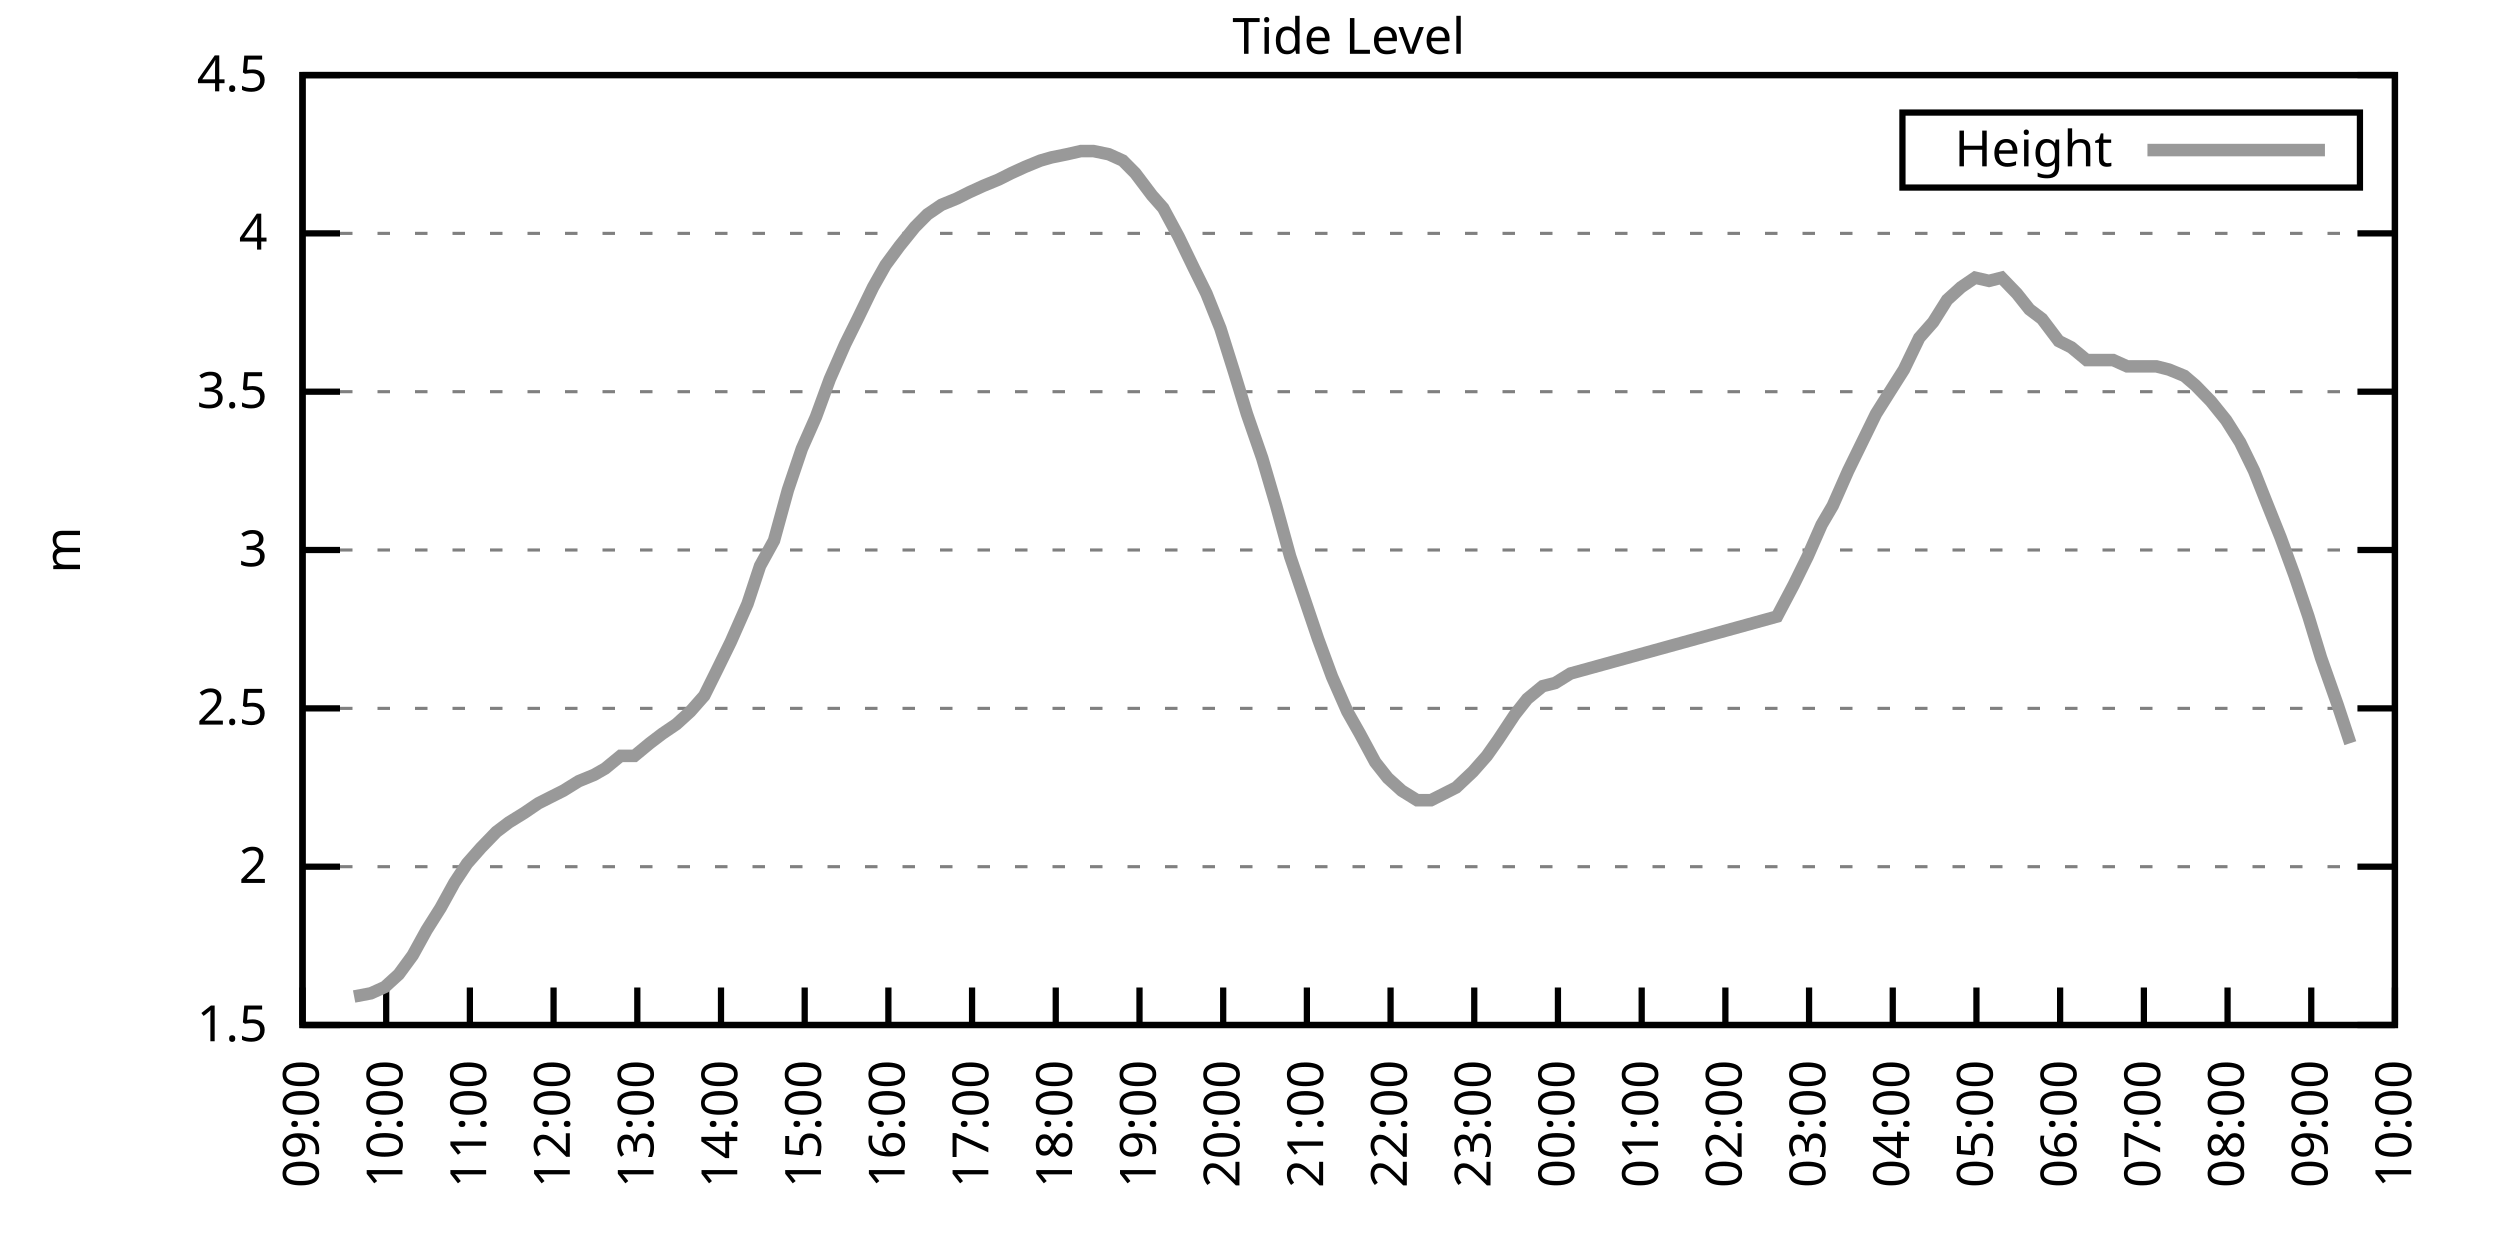
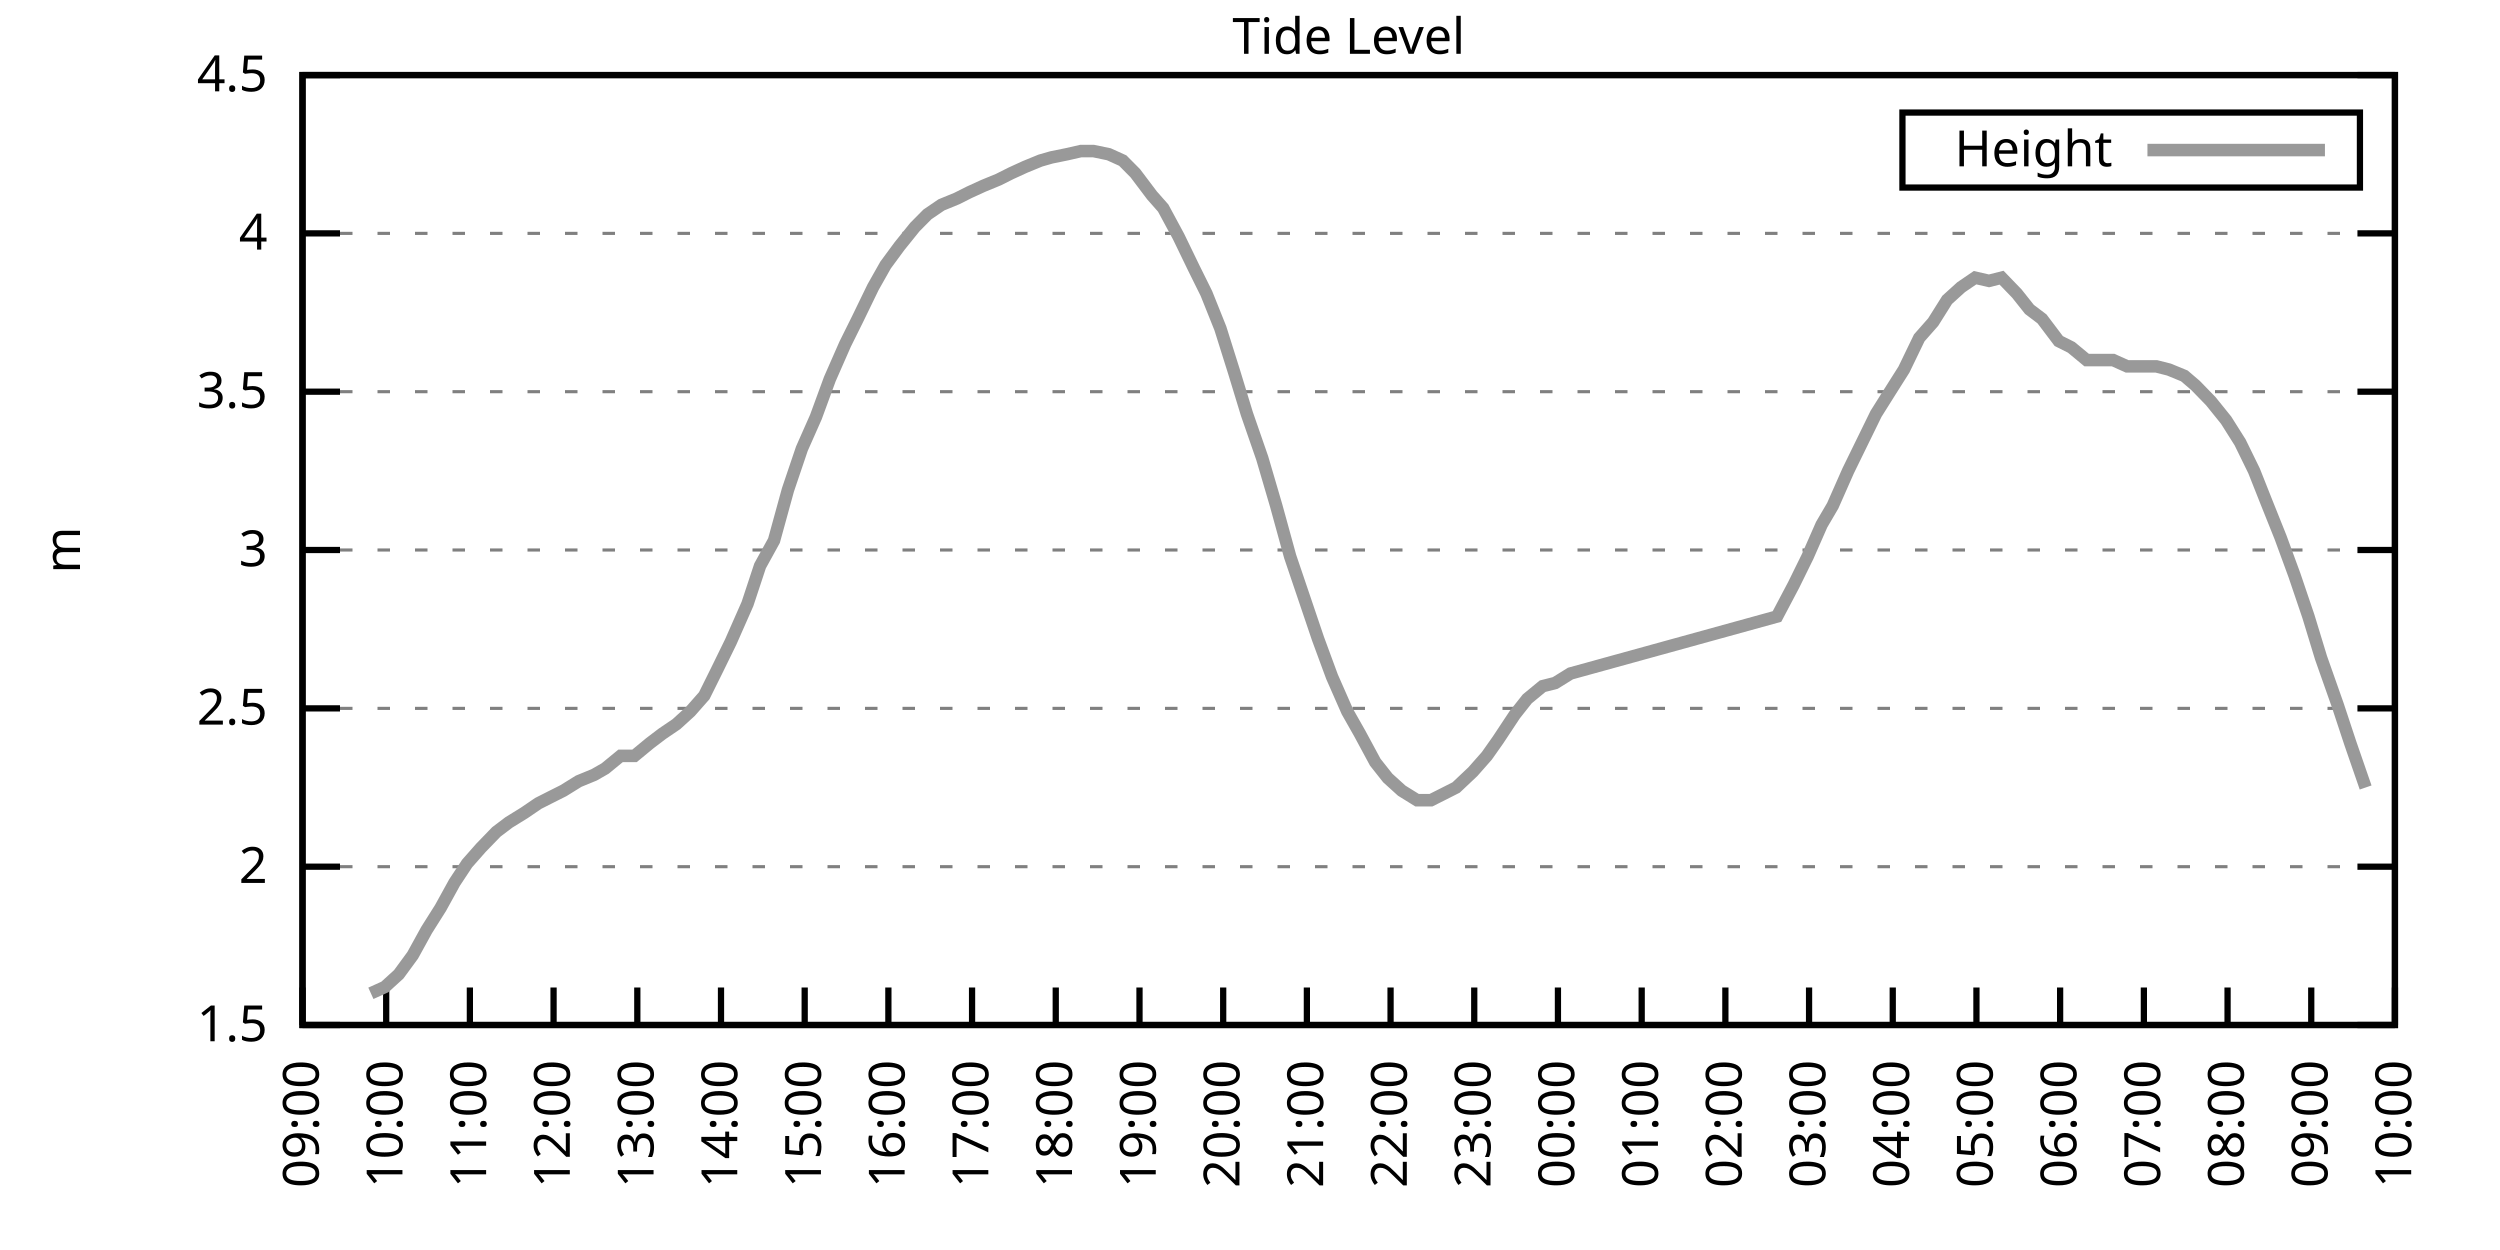
<svg xmlns="http://www.w3.org/2000/svg" xmlns:xlink="http://www.w3.org/1999/xlink" width="400" height="200" viewBox="0 0 400 200">
  <g id="gnuplot_canvas">
    <rect x="0" y="0" width="400" height="200" fill="none" />
    <defs>
      <circle id="gpDot" r="0.5" stroke-width="0.5" stroke="currentColor" />
      <path id="gpPt0" stroke-width="0.333" stroke="currentColor" d="M-1,0 h2 M0,-1 v2" />
      <path id="gpPt1" stroke-width="0.333" stroke="currentColor" d="M-1,-1 L1,1 M1,-1 L-1,1" />
      <path id="gpPt2" stroke-width="0.333" stroke="currentColor" d="M-1,0 L1,0 M0,-1 L0,1 M-1,-1 L1,1 M-1,1 L1,-1" />
      <rect id="gpPt3" stroke-width="0.333" stroke="currentColor" x="-1" y="-1" width="2" height="2" />
      <rect id="gpPt4" stroke-width="0.333" stroke="currentColor" fill="currentColor" x="-1" y="-1" width="2" height="2" />
      <circle id="gpPt5" stroke-width="0.333" stroke="currentColor" cx="0" cy="0" r="1" />
      <use xlink:href="#gpPt5" id="gpPt6" fill="currentColor" stroke="none" />
      <path id="gpPt7" stroke-width="0.333" stroke="currentColor" d="M0,-1.33 L-1.33,0.67 L1.33,0.67 z" />
      <use xlink:href="#gpPt7" id="gpPt8" fill="currentColor" stroke="none" />
      <use xlink:href="#gpPt7" id="gpPt9" stroke="currentColor" transform="rotate(180)" />
      <use xlink:href="#gpPt9" id="gpPt10" fill="currentColor" stroke="none" />
      <use xlink:href="#gpPt3" id="gpPt11" stroke="currentColor" transform="rotate(45)" />
      <use xlink:href="#gpPt11" id="gpPt12" fill="currentColor" stroke="none" />
      <path id="gpPt13" stroke-width="0.333" stroke="currentColor" d="M0,1.330 L1.265,0.411 L0.782,-1.067 L-0.782,-1.076 L-1.265,0.411 z" />
      <use xlink:href="#gpPt13" id="gpPt14" fill="currentColor" stroke="none" />
      <filter id="textbox" filterUnits="objectBoundingBox" x="0" y="0" height="1" width="1">
        <feFlood flood-color="white" flood-opacity="1" result="bgnd" />
        <feComposite in="SourceGraphic" in2="bgnd" operator="atop" />
      </filter>
      <filter id="greybox" filterUnits="objectBoundingBox" x="0" y="0" height="1" width="1">
        <feFlood flood-color="lightgrey" flood-opacity="1" result="grey" />
        <feComposite in="SourceGraphic" in2="grey" operator="atop" />
      </filter>
    </defs>
    <g fill="none" color="white" stroke="currentColor" stroke-width="1.00" stroke-linecap="butt" stroke-linejoin="miter">
</g>
    <g fill="none" color="black" stroke="currentColor" stroke-width="1.00" stroke-linecap="butt" stroke-linejoin="miter">
      <g stroke="none" shape-rendering="crispEdges">
        <polygon fill="rgb(255, 255, 255)" points="48.40,164.00 383.18,164.00 383.18,12.02 48.40,12.02 " />
      </g>
    </g>
    <g fill="none" color="black" stroke="currentColor" stroke-width="1.00" stroke-linecap="butt" stroke-linejoin="miter">
</g>
    <g fill="none" color="black" stroke="black" stroke-width="0.50" stroke-linecap="butt" stroke-linejoin="miter">
</g>
    <g fill="none" color="gray" stroke="currentColor" stroke-width="0.50" stroke-linecap="butt" stroke-linejoin="miter">
      <path stroke="gray" stroke-dasharray="2,4" class="gridline" d="M48.40,164.00 L383.19,164.00  " />
    </g>
    <g fill="none" color="gray" stroke="gray" stroke-width="1.00" stroke-linecap="butt" stroke-linejoin="miter">
</g>
    <g fill="none" color="black" stroke="currentColor" stroke-width="1.00" stroke-linecap="butt" stroke-linejoin="miter">
      <path stroke="black" d="M48.40,164.00 L54.40,164.00 M383.19,164.00 L377.19,164.00  " />
      <g transform="translate(42.80,166.60)" stroke="none" fill="black" font-family="Sans" font-size="8.00" text-anchor="end">
        <text>
          <tspan font-family="Sans"> 1.5</tspan>
        </text>
      </g>
    </g>
    <g fill="none" color="black" stroke="currentColor" stroke-width="1.00" stroke-linecap="butt" stroke-linejoin="miter">
</g>
    <g fill="none" color="black" stroke="black" stroke-width="0.50" stroke-linecap="butt" stroke-linejoin="miter">
</g>
    <g fill="none" color="gray" stroke="currentColor" stroke-width="0.50" stroke-linecap="butt" stroke-linejoin="miter">
      <path stroke="gray" stroke-dasharray="2,4" class="gridline" d="M48.40,138.67 L383.19,138.67  " />
    </g>
    <g fill="none" color="gray" stroke="gray" stroke-width="1.00" stroke-linecap="butt" stroke-linejoin="miter">
</g>
    <g fill="none" color="black" stroke="currentColor" stroke-width="1.00" stroke-linecap="butt" stroke-linejoin="miter">
      <path stroke="black" d="M48.40,138.67 L54.40,138.67 M383.19,138.67 L377.19,138.67  " />
      <g transform="translate(42.80,141.27)" stroke="none" fill="black" font-family="Sans" font-size="8.00" text-anchor="end">
        <text>
          <tspan font-family="Sans"> 2</tspan>
        </text>
      </g>
    </g>
    <g fill="none" color="black" stroke="currentColor" stroke-width="1.00" stroke-linecap="butt" stroke-linejoin="miter">
</g>
    <g fill="none" color="black" stroke="black" stroke-width="0.50" stroke-linecap="butt" stroke-linejoin="miter">
</g>
    <g fill="none" color="gray" stroke="currentColor" stroke-width="0.50" stroke-linecap="butt" stroke-linejoin="miter">
      <path stroke="gray" stroke-dasharray="2,4" class="gridline" d="M48.40,113.34 L383.19,113.34  " />
    </g>
    <g fill="none" color="gray" stroke="gray" stroke-width="1.00" stroke-linecap="butt" stroke-linejoin="miter">
</g>
    <g fill="none" color="black" stroke="currentColor" stroke-width="1.00" stroke-linecap="butt" stroke-linejoin="miter">
      <path stroke="black" d="M48.40,113.34 L54.40,113.34 M383.19,113.34 L377.19,113.34  " />
      <g transform="translate(42.80,115.94)" stroke="none" fill="black" font-family="Sans" font-size="8.00" text-anchor="end">
        <text>
          <tspan font-family="Sans"> 2.5</tspan>
        </text>
      </g>
    </g>
    <g fill="none" color="black" stroke="currentColor" stroke-width="1.00" stroke-linecap="butt" stroke-linejoin="miter">
</g>
    <g fill="none" color="black" stroke="black" stroke-width="0.50" stroke-linecap="butt" stroke-linejoin="miter">
</g>
    <g fill="none" color="gray" stroke="currentColor" stroke-width="0.50" stroke-linecap="butt" stroke-linejoin="miter">
      <path stroke="gray" stroke-dasharray="2,4" class="gridline" d="M48.40,88.00 L383.19,88.00  " />
    </g>
    <g fill="none" color="gray" stroke="gray" stroke-width="1.00" stroke-linecap="butt" stroke-linejoin="miter">
</g>
    <g fill="none" color="black" stroke="currentColor" stroke-width="1.00" stroke-linecap="butt" stroke-linejoin="miter">
      <path stroke="black" d="M48.40,88.00 L54.40,88.00 M383.19,88.00 L377.19,88.00  " />
      <g transform="translate(42.80,90.60)" stroke="none" fill="black" font-family="Sans" font-size="8.00" text-anchor="end">
        <text>
          <tspan font-family="Sans"> 3</tspan>
        </text>
      </g>
    </g>
    <g fill="none" color="black" stroke="currentColor" stroke-width="1.00" stroke-linecap="butt" stroke-linejoin="miter">
</g>
    <g fill="none" color="black" stroke="black" stroke-width="0.50" stroke-linecap="butt" stroke-linejoin="miter">
</g>
    <g fill="none" color="gray" stroke="currentColor" stroke-width="0.50" stroke-linecap="butt" stroke-linejoin="miter">
      <path stroke="gray" stroke-dasharray="2,4" class="gridline" d="M48.40,62.67 L383.19,62.67  " />
    </g>
    <g fill="none" color="gray" stroke="gray" stroke-width="1.00" stroke-linecap="butt" stroke-linejoin="miter">
</g>
    <g fill="none" color="black" stroke="currentColor" stroke-width="1.00" stroke-linecap="butt" stroke-linejoin="miter">
      <path stroke="black" d="M48.40,62.67 L54.40,62.67 M383.19,62.67 L377.19,62.67  " />
      <g transform="translate(42.80,65.27)" stroke="none" fill="black" font-family="Sans" font-size="8.00" text-anchor="end">
        <text>
          <tspan font-family="Sans"> 3.5</tspan>
        </text>
      </g>
    </g>
    <g fill="none" color="black" stroke="currentColor" stroke-width="1.00" stroke-linecap="butt" stroke-linejoin="miter">
</g>
    <g fill="none" color="black" stroke="black" stroke-width="0.50" stroke-linecap="butt" stroke-linejoin="miter">
</g>
    <g fill="none" color="gray" stroke="currentColor" stroke-width="0.50" stroke-linecap="butt" stroke-linejoin="miter">
      <path stroke="gray" stroke-dasharray="2,4" class="gridline" d="M48.40,37.34 L383.19,37.34  " />
    </g>
    <g fill="none" color="gray" stroke="gray" stroke-width="1.00" stroke-linecap="butt" stroke-linejoin="miter">
</g>
    <g fill="none" color="black" stroke="currentColor" stroke-width="1.00" stroke-linecap="butt" stroke-linejoin="miter">
      <path stroke="black" d="M48.40,37.34 L54.40,37.34 M383.19,37.34 L377.19,37.34  " />
      <g transform="translate(42.80,39.94)" stroke="none" fill="black" font-family="Sans" font-size="8.00" text-anchor="end">
        <text>
          <tspan font-family="Sans"> 4</tspan>
        </text>
      </g>
    </g>
    <g fill="none" color="black" stroke="currentColor" stroke-width="1.00" stroke-linecap="butt" stroke-linejoin="miter">
</g>
    <g fill="none" color="black" stroke="black" stroke-width="0.50" stroke-linecap="butt" stroke-linejoin="miter">
</g>
    <g fill="none" color="gray" stroke="currentColor" stroke-width="0.50" stroke-linecap="butt" stroke-linejoin="miter">
      <path stroke="gray" stroke-dasharray="2,4" class="gridline" d="M48.40,12.01 L383.19,12.01  " />
    </g>
    <g fill="none" color="gray" stroke="gray" stroke-width="1.00" stroke-linecap="butt" stroke-linejoin="miter">
</g>
    <g fill="none" color="black" stroke="currentColor" stroke-width="1.00" stroke-linecap="butt" stroke-linejoin="miter">
      <path stroke="black" d="M48.40,12.01 L54.40,12.01 M383.19,12.01 L377.19,12.01  " />
      <g transform="translate(42.80,14.61)" stroke="none" fill="black" font-family="Sans" font-size="8.00" text-anchor="end">
        <text>
          <tspan font-family="Sans"> 4.5</tspan>
        </text>
      </g>
    </g>
    <g fill="none" color="black" stroke="currentColor" stroke-width="1.00" stroke-linecap="butt" stroke-linejoin="miter">
      <path stroke="black" d="M48.40,164.00 L48.40,158.00  " />
      <g transform="translate(51.00,169.60) rotate(270.00)" stroke="none" fill="black" font-family="Sans" font-size="8.00" text-anchor="end">
        <text>
          <tspan font-family="Sans">09:00</tspan>
        </text>
      </g>
    </g>
    <g fill="none" color="black" stroke="currentColor" stroke-width="1.00" stroke-linecap="butt" stroke-linejoin="miter">
      <path stroke="black" d="M61.79,164.00 L61.79,158.00  " />
      <g transform="translate(64.39,169.60) rotate(270.00)" stroke="none" fill="black" font-family="Sans" font-size="8.00" text-anchor="end">
        <text>
          <tspan font-family="Sans">10:00</tspan>
        </text>
      </g>
    </g>
    <g fill="none" color="black" stroke="currentColor" stroke-width="1.00" stroke-linecap="butt" stroke-linejoin="miter">
      <path stroke="black" d="M75.18,164.00 L75.18,158.00  " />
      <g transform="translate(77.78,169.60) rotate(270.00)" stroke="none" fill="black" font-family="Sans" font-size="8.00" text-anchor="end">
        <text>
          <tspan font-family="Sans">11:00</tspan>
        </text>
      </g>
    </g>
    <g fill="none" color="black" stroke="currentColor" stroke-width="1.00" stroke-linecap="butt" stroke-linejoin="miter">
      <path stroke="black" d="M88.57,164.00 L88.57,158.00  " />
      <g transform="translate(91.17,169.60) rotate(270.00)" stroke="none" fill="black" font-family="Sans" font-size="8.00" text-anchor="end">
        <text>
          <tspan font-family="Sans">12:00</tspan>
        </text>
      </g>
    </g>
    <g fill="none" color="black" stroke="currentColor" stroke-width="1.00" stroke-linecap="butt" stroke-linejoin="miter">
      <path stroke="black" d="M101.97,164.00 L101.97,158.00  " />
      <g transform="translate(104.57,169.60) rotate(270.00)" stroke="none" fill="black" font-family="Sans" font-size="8.00" text-anchor="end">
        <text>
          <tspan font-family="Sans">13:00</tspan>
        </text>
      </g>
    </g>
    <g fill="none" color="black" stroke="currentColor" stroke-width="1.00" stroke-linecap="butt" stroke-linejoin="miter">
      <path stroke="black" d="M115.36,164.00 L115.36,158.00  " />
      <g transform="translate(117.96,169.60) rotate(270.00)" stroke="none" fill="black" font-family="Sans" font-size="8.00" text-anchor="end">
        <text>
          <tspan font-family="Sans">14:00</tspan>
        </text>
      </g>
    </g>
    <g fill="none" color="black" stroke="currentColor" stroke-width="1.00" stroke-linecap="butt" stroke-linejoin="miter">
      <path stroke="black" d="M128.75,164.00 L128.75,158.00  " />
      <g transform="translate(131.35,169.60) rotate(270.00)" stroke="none" fill="black" font-family="Sans" font-size="8.00" text-anchor="end">
        <text>
          <tspan font-family="Sans">15:00</tspan>
        </text>
      </g>
    </g>
    <g fill="none" color="black" stroke="currentColor" stroke-width="1.00" stroke-linecap="butt" stroke-linejoin="miter">
      <path stroke="black" d="M142.14,164.00 L142.14,158.00  " />
      <g transform="translate(144.74,169.60) rotate(270.00)" stroke="none" fill="black" font-family="Sans" font-size="8.00" text-anchor="end">
        <text>
          <tspan font-family="Sans">16:00</tspan>
        </text>
      </g>
    </g>
    <g fill="none" color="black" stroke="currentColor" stroke-width="1.00" stroke-linecap="butt" stroke-linejoin="miter">
      <path stroke="black" d="M155.53,164.00 L155.53,158.00  " />
      <g transform="translate(158.13,169.60) rotate(270.00)" stroke="none" fill="black" font-family="Sans" font-size="8.00" text-anchor="end">
        <text>
          <tspan font-family="Sans">17:00</tspan>
        </text>
      </g>
    </g>
    <g fill="none" color="black" stroke="currentColor" stroke-width="1.00" stroke-linecap="butt" stroke-linejoin="miter">
      <path stroke="black" d="M168.92,164.00 L168.92,158.00  " />
      <g transform="translate(171.52,169.60) rotate(270.00)" stroke="none" fill="black" font-family="Sans" font-size="8.00" text-anchor="end">
        <text>
          <tspan font-family="Sans">18:00</tspan>
        </text>
      </g>
    </g>
    <g fill="none" color="black" stroke="currentColor" stroke-width="1.00" stroke-linecap="butt" stroke-linejoin="miter">
      <path stroke="black" d="M182.32,164.00 L182.32,158.00  " />
      <g transform="translate(184.92,169.60) rotate(270.00)" stroke="none" fill="black" font-family="Sans" font-size="8.00" text-anchor="end">
        <text>
          <tspan font-family="Sans">19:00</tspan>
        </text>
      </g>
    </g>
    <g fill="none" color="black" stroke="currentColor" stroke-width="1.00" stroke-linecap="butt" stroke-linejoin="miter">
      <path stroke="black" d="M195.71,164.00 L195.71,158.00  " />
      <g transform="translate(198.31,169.60) rotate(270.00)" stroke="none" fill="black" font-family="Sans" font-size="8.00" text-anchor="end">
        <text>
          <tspan font-family="Sans">20:00</tspan>
        </text>
      </g>
    </g>
    <g fill="none" color="black" stroke="currentColor" stroke-width="1.00" stroke-linecap="butt" stroke-linejoin="miter">
      <path stroke="black" d="M209.10,164.00 L209.10,158.00  " />
      <g transform="translate(211.70,169.60) rotate(270.00)" stroke="none" fill="black" font-family="Sans" font-size="8.00" text-anchor="end">
        <text>
          <tspan font-family="Sans">21:00</tspan>
        </text>
      </g>
    </g>
    <g fill="none" color="black" stroke="currentColor" stroke-width="1.00" stroke-linecap="butt" stroke-linejoin="miter">
      <path stroke="black" d="M222.49,164.00 L222.49,158.00  " />
      <g transform="translate(225.09,169.60) rotate(270.00)" stroke="none" fill="black" font-family="Sans" font-size="8.00" text-anchor="end">
        <text>
          <tspan font-family="Sans">22:00</tspan>
        </text>
      </g>
    </g>
    <g fill="none" color="black" stroke="currentColor" stroke-width="1.00" stroke-linecap="butt" stroke-linejoin="miter">
      <path stroke="black" d="M235.88,164.00 L235.88,158.00  " />
      <g transform="translate(238.48,169.60) rotate(270.00)" stroke="none" fill="black" font-family="Sans" font-size="8.00" text-anchor="end">
        <text>
          <tspan font-family="Sans">23:00</tspan>
        </text>
      </g>
    </g>
    <g fill="none" color="black" stroke="currentColor" stroke-width="1.00" stroke-linecap="butt" stroke-linejoin="miter">
      <path stroke="black" d="M249.27,164.00 L249.27,158.00  " />
      <g transform="translate(251.87,169.60) rotate(270.00)" stroke="none" fill="black" font-family="Sans" font-size="8.00" text-anchor="end">
        <text>
          <tspan font-family="Sans">00:00</tspan>
        </text>
      </g>
    </g>
    <g fill="none" color="black" stroke="currentColor" stroke-width="1.00" stroke-linecap="butt" stroke-linejoin="miter">
      <path stroke="black" d="M262.67,164.00 L262.67,158.00  " />
      <g transform="translate(265.27,169.60) rotate(270.00)" stroke="none" fill="black" font-family="Sans" font-size="8.00" text-anchor="end">
        <text>
          <tspan font-family="Sans">01:00</tspan>
        </text>
      </g>
    </g>
    <g fill="none" color="black" stroke="currentColor" stroke-width="1.00" stroke-linecap="butt" stroke-linejoin="miter">
      <path stroke="black" d="M276.06,164.00 L276.06,158.00  " />
      <g transform="translate(278.66,169.60) rotate(270.00)" stroke="none" fill="black" font-family="Sans" font-size="8.00" text-anchor="end">
        <text>
          <tspan font-family="Sans">02:00</tspan>
        </text>
      </g>
    </g>
    <g fill="none" color="black" stroke="currentColor" stroke-width="1.00" stroke-linecap="butt" stroke-linejoin="miter">
      <path stroke="black" d="M289.45,164.00 L289.45,158.00  " />
      <g transform="translate(292.05,169.60) rotate(270.00)" stroke="none" fill="black" font-family="Sans" font-size="8.00" text-anchor="end">
        <text>
          <tspan font-family="Sans">03:00</tspan>
        </text>
      </g>
    </g>
    <g fill="none" color="black" stroke="currentColor" stroke-width="1.00" stroke-linecap="butt" stroke-linejoin="miter">
      <path stroke="black" d="M302.84,164.00 L302.84,158.00  " />
      <g transform="translate(305.44,169.60) rotate(270.00)" stroke="none" fill="black" font-family="Sans" font-size="8.00" text-anchor="end">
        <text>
          <tspan font-family="Sans">04:00</tspan>
        </text>
      </g>
    </g>
    <g fill="none" color="black" stroke="currentColor" stroke-width="1.00" stroke-linecap="butt" stroke-linejoin="miter">
      <path stroke="black" d="M316.23,164.00 L316.23,158.00  " />
      <g transform="translate(318.83,169.60) rotate(270.00)" stroke="none" fill="black" font-family="Sans" font-size="8.00" text-anchor="end">
        <text>
          <tspan font-family="Sans">05:00</tspan>
        </text>
      </g>
    </g>
    <g fill="none" color="black" stroke="currentColor" stroke-width="1.00" stroke-linecap="butt" stroke-linejoin="miter">
      <path stroke="black" d="M329.62,164.00 L329.62,158.00  " />
      <g transform="translate(332.22,169.60) rotate(270.00)" stroke="none" fill="black" font-family="Sans" font-size="8.00" text-anchor="end">
        <text>
          <tspan font-family="Sans">06:00</tspan>
        </text>
      </g>
    </g>
    <g fill="none" color="black" stroke="currentColor" stroke-width="1.00" stroke-linecap="butt" stroke-linejoin="miter">
      <path stroke="black" d="M343.02,164.00 L343.02,158.00  " />
      <g transform="translate(345.62,169.60) rotate(270.00)" stroke="none" fill="black" font-family="Sans" font-size="8.00" text-anchor="end">
        <text>
          <tspan font-family="Sans">07:00</tspan>
        </text>
      </g>
    </g>
    <g fill="none" color="black" stroke="currentColor" stroke-width="1.00" stroke-linecap="butt" stroke-linejoin="miter">
      <path stroke="black" d="M356.41,164.00 L356.41,158.00  " />
      <g transform="translate(359.01,169.60) rotate(270.00)" stroke="none" fill="black" font-family="Sans" font-size="8.00" text-anchor="end">
        <text>
          <tspan font-family="Sans">08:00</tspan>
        </text>
      </g>
    </g>
    <g fill="none" color="black" stroke="currentColor" stroke-width="1.00" stroke-linecap="butt" stroke-linejoin="miter">
      <path stroke="black" d="M369.80,164.00 L369.80,158.00  " />
      <g transform="translate(372.40,169.60) rotate(270.00)" stroke="none" fill="black" font-family="Sans" font-size="8.00" text-anchor="end">
        <text>
          <tspan font-family="Sans">09:00</tspan>
        </text>
      </g>
    </g>
    <g fill="none" color="black" stroke="currentColor" stroke-width="1.00" stroke-linecap="butt" stroke-linejoin="miter">
      <path stroke="black" d="M383.19,164.00 L383.19,158.00  " />
      <g transform="translate(385.79,169.60) rotate(270.00)" stroke="none" fill="black" font-family="Sans" font-size="8.00" text-anchor="end">
        <text>
          <tspan font-family="Sans">10:00</tspan>
        </text>
      </g>
    </g>
    <g fill="none" color="black" stroke="currentColor" stroke-width="1.00" stroke-linecap="butt" stroke-linejoin="miter">
</g>
    <g fill="none" color="black" stroke="currentColor" stroke-width="1.00" stroke-linecap="butt" stroke-linejoin="miter">
      <path stroke="black" d="M48.40,12.01 L48.40,164.00 L383.19,164.00 L383.19,12.01 L48.40,12.01 Z  " />
    </g>
    <g fill="none" color="black" stroke="currentColor" stroke-width="1.00" stroke-linecap="butt" stroke-linejoin="miter">
</g>
    <g fill="none" color="black" stroke="currentColor" stroke-width="1.00" stroke-linecap="butt" stroke-linejoin="miter">
      <path stroke="black" d="M304.39,30.01 L304.39,18.01 L377.59,18.01 L377.59,30.01 L304.39,30.01 Z  " />
    </g>
    <g id="Tide_level_plot_1">
      <g fill="none" color="white" stroke="black" stroke-width="2.00" stroke-linecap="butt" stroke-linejoin="miter">
</g>
      <g fill="none" color="black" stroke="currentColor" stroke-width="2.00" stroke-linecap="butt" stroke-linejoin="miter">
        <g transform="translate(337.99,26.61)" stroke="none" fill="black" font-family="Sans" font-size="8.00" text-anchor="end">
          <text>
            <tspan font-family="Sans">Height</tspan>
          </text>
        </g>
      </g>
      <g fill="none" color="black" stroke="currentColor" stroke-width="2.00" stroke-linecap="butt" stroke-linejoin="miter">
-         <path stroke="rgb(153, 153, 153)" d="M343.59,24.01 L371.99,24.01 M56.66,159.44 L59.34,158.93 L61.57,157.92 L63.80,155.89 L66.03,152.85 L68.26,148.80   L70.50,145.25 L72.73,141.20 L74.74,138.16 L76.97,135.63 L79.42,133.10 L81.43,131.58 L83.89,130.06 L86.12,128.54   L88.13,127.52 L90.14,126.51 L92.59,124.99 L95.05,123.98 L96.83,122.96 L99.29,120.94 L101.52,120.94 L103.98,118.91   L105.98,117.39 L108.22,115.87 L110.45,113.84 L112.68,111.31 L114.69,107.26 L116.92,102.70 L119.60,96.62 L121.61,90.54   L123.84,86.49 L126.07,78.38 L128.30,71.79 L130.54,66.73 L132.77,60.65 L135.22,55.07 L137.23,51.02 L139.69,45.95   L141.69,42.41 L143.93,39.37 L146.38,36.33 L148.39,34.30 L150.62,32.78 L153.08,31.77 L155.09,30.76 L157.32,29.74   L159.77,28.73 L161.78,27.72 L164.01,26.70 L166.47,25.69 L168.25,25.18 L170.71,24.68 L172.94,24.17 L174.95,24.17   L177.41,24.68 L179.64,25.69 L181.65,27.72 L184.32,31.26 L186.11,33.29 L188.57,37.85 L191.02,42.91 L193.03,46.97   L195.26,52.54 L197.49,59.63 L199.50,66.22 L201.96,73.31 L204.19,80.91 L206.42,89.02 L208.65,95.60 L210.88,102.19   L213.12,108.27 L215.57,113.84 L217.58,117.39 L220.04,121.95 L222.04,124.48 L224.28,126.51 L226.73,128.03 L228.96,128.03   L230.97,127.02 L232.98,126.00 L235.66,123.47 L237.89,120.94 L239.68,118.40 L242.36,114.35 L244.36,111.82 L246.82,109.79   L248.83,109.28 L251.28,107.76 L284.32,98.64 L286.99,93.58 L289.23,89.02 L291.46,83.95 L293.24,80.91 L295.70,75.34   L297.93,70.78 L300.16,66.22 L302.39,62.67 L304.63,59.13 L307.08,54.06 L309.31,51.53 L311.54,47.98 L313.78,45.95   L316.01,44.43 L318.24,44.94 L320.25,44.43 L322.70,46.97 L324.71,49.50 L326.72,51.02 L329.40,54.57 L331.41,55.58   L333.86,57.61 L335.87,57.61 L338.10,57.61 L340.34,58.62 L342.57,58.62 L345.02,58.62 L347.03,59.13 L349.49,60.14   L351.27,61.66 L353.73,64.19 L356.18,67.23 L358.42,70.78 L360.65,75.34 L362.66,80.41 L364.89,85.98 L367.12,92.06   L369.35,98.64 L371.36,105.23 L374.04,112.83 L376.05,118.91  " />
+         <path stroke="rgb(153, 153, 153)" d="M343.59,24.01 L371.99,24.01 M59.34,158.93 L61.57,157.92 L63.80,155.89 L66.03,152.85 L68.26,148.80 L70.50,145.25   L72.73,141.20 L74.74,138.16 L76.97,135.63 L79.42,133.10 L81.43,131.58 L83.89,130.06 L86.12,128.54 L88.13,127.52   L90.14,126.51 L92.59,124.99 L95.05,123.98 L96.83,122.96 L99.29,120.94 L101.52,120.94 L103.98,118.91 L105.98,117.39   L108.22,115.87 L110.45,113.84 L112.68,111.31 L114.69,107.26 L116.92,102.70 L119.60,96.62 L121.61,90.54 L123.84,86.49   L126.07,78.38 L128.30,71.79 L130.54,66.73 L132.77,60.65 L135.22,55.07 L137.23,51.02 L139.69,45.95 L141.69,42.41   L143.93,39.37 L146.38,36.33 L148.39,34.30 L150.62,32.78 L153.08,31.77 L155.09,30.76 L157.32,29.74 L159.77,28.73   L161.78,27.72 L164.01,26.70 L166.47,25.69 L168.25,25.18 L170.71,24.68 L172.94,24.17 L174.95,24.17 L177.41,24.68   L179.64,25.69 L181.65,27.72 L184.32,31.26 L186.11,33.29 L188.57,37.85 L191.02,42.91 L193.03,46.97 L195.26,52.54   L197.49,59.63 L199.50,66.22 L201.96,73.31 L204.19,80.91 L206.42,89.02 L208.65,95.60 L210.88,102.19 L213.12,108.27   L215.57,113.84 L217.58,117.39 L220.04,121.95 L222.04,124.48 L224.28,126.51 L226.73,128.03 L228.96,128.03 L230.97,127.02   L232.98,126.00 L235.66,123.47 L237.89,120.94 L239.68,118.40 L242.36,114.35 L244.36,111.82 L246.82,109.79 L248.83,109.28   L251.28,107.76 L284.32,98.64 L286.99,93.58 L289.23,89.02 L291.46,83.95 L293.24,80.91 L295.70,75.34 L297.93,70.78   L300.16,66.22 L302.39,62.67 L304.63,59.13 L307.08,54.06 L309.31,51.53 L311.54,47.98 L313.78,45.95 L316.01,44.43   L318.24,44.94 L320.25,44.43 L322.70,46.97 L324.71,49.50 L326.72,51.02 L329.40,54.57 L331.41,55.58 L333.86,57.61   L335.87,57.61 L338.10,57.61 L340.34,58.62 L342.57,58.62 L345.02,58.62 L347.03,59.13 L349.49,60.14 L351.27,61.66   L353.73,64.19 L356.18,67.23 L358.42,70.78 L360.65,75.34 L362.66,80.41 L364.89,85.98 L367.12,92.06 L369.35,98.64   L371.36,105.23 L374.04,112.83 L376.05,118.91 L378.50,126.00  " />
      </g>
    </g>
    <g fill="none" color="black" stroke="currentColor" stroke-width="2.00" stroke-linecap="butt" stroke-linejoin="miter">
</g>
    <g fill="none" color="black" stroke="black" stroke-width="1.00" stroke-linecap="butt" stroke-linejoin="miter">
</g>
    <g fill="none" color="black" stroke="currentColor" stroke-width="1.00" stroke-linecap="butt" stroke-linejoin="miter">
      <path stroke="black" d="M48.40,12.01 L48.40,164.00 L383.19,164.00 L383.19,12.01 L48.40,12.01 Z  " />
      <g transform="translate(12.80,88.01) rotate(270.00)" stroke="none" fill="black" font-family="Sans" font-size="8.00" text-anchor="middle">
        <text>
          <tspan font-family="Sans">m</tspan>
        </text>
      </g>
    </g>
    <g fill="none" color="black" stroke="currentColor" stroke-width="1.00" stroke-linecap="butt" stroke-linejoin="miter">
</g>
    <g fill="none" color="black" stroke="currentColor" stroke-width="1.00" stroke-linecap="butt" stroke-linejoin="miter">
      <g transform="translate(215.79,8.61)" stroke="none" fill="black" font-family="Sans" font-size="8.00" text-anchor="middle">
        <text>
          <tspan font-family="Sans">Tide Level</tspan>
        </text>
      </g>
    </g>
    <g fill="none" color="black" stroke="currentColor" stroke-width="1.00" stroke-linecap="butt" stroke-linejoin="miter">
</g>
  </g>
</svg>
